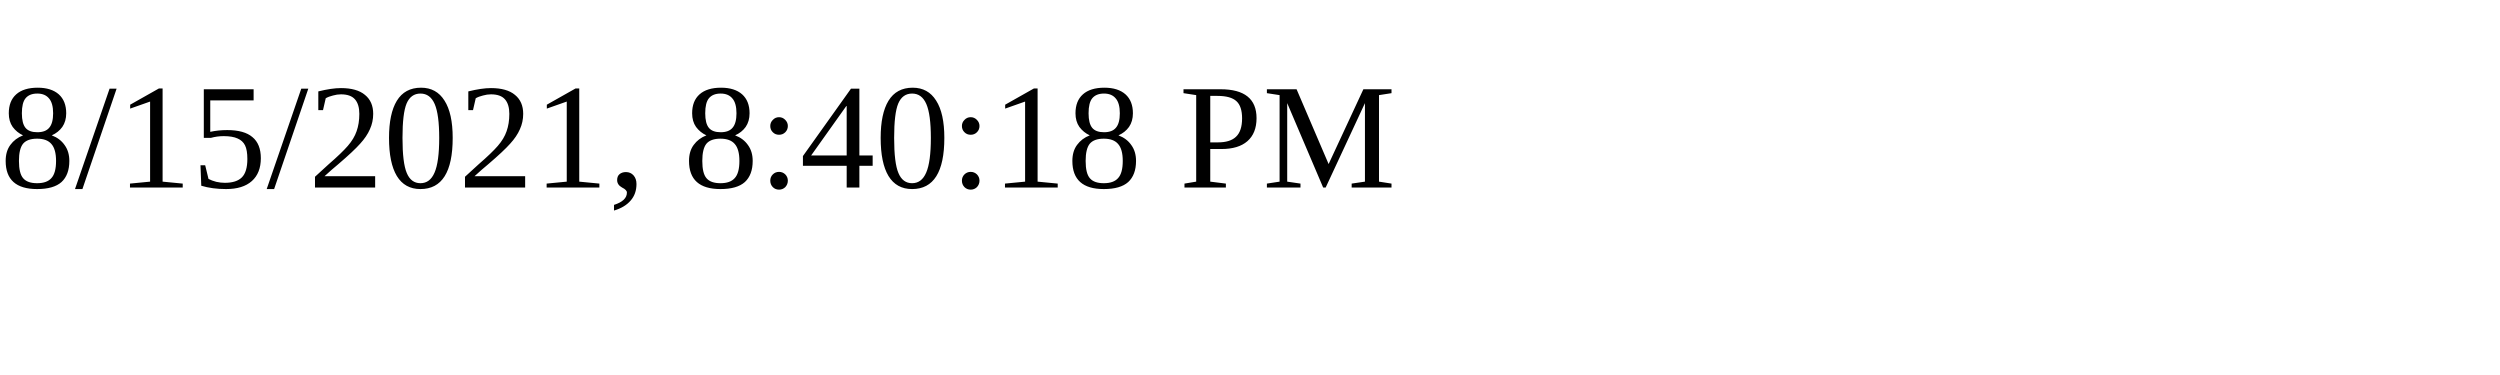
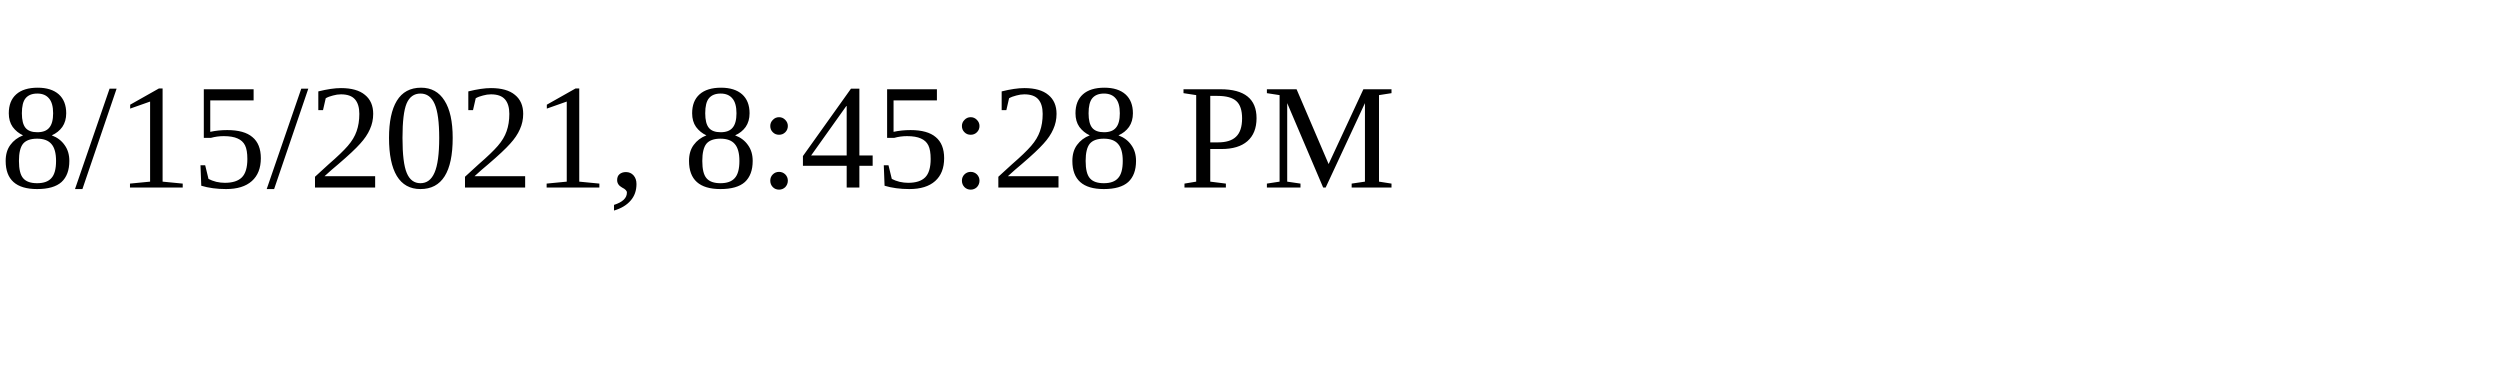
<svg xmlns="http://www.w3.org/2000/svg" height="30" width="200">
-   <text x="0" y="15">8/15/2021, 8:40:18 PM</text>
+   <text x="0" y="15">8/15/2021, 8:45:28 PM</text>
</svg>
